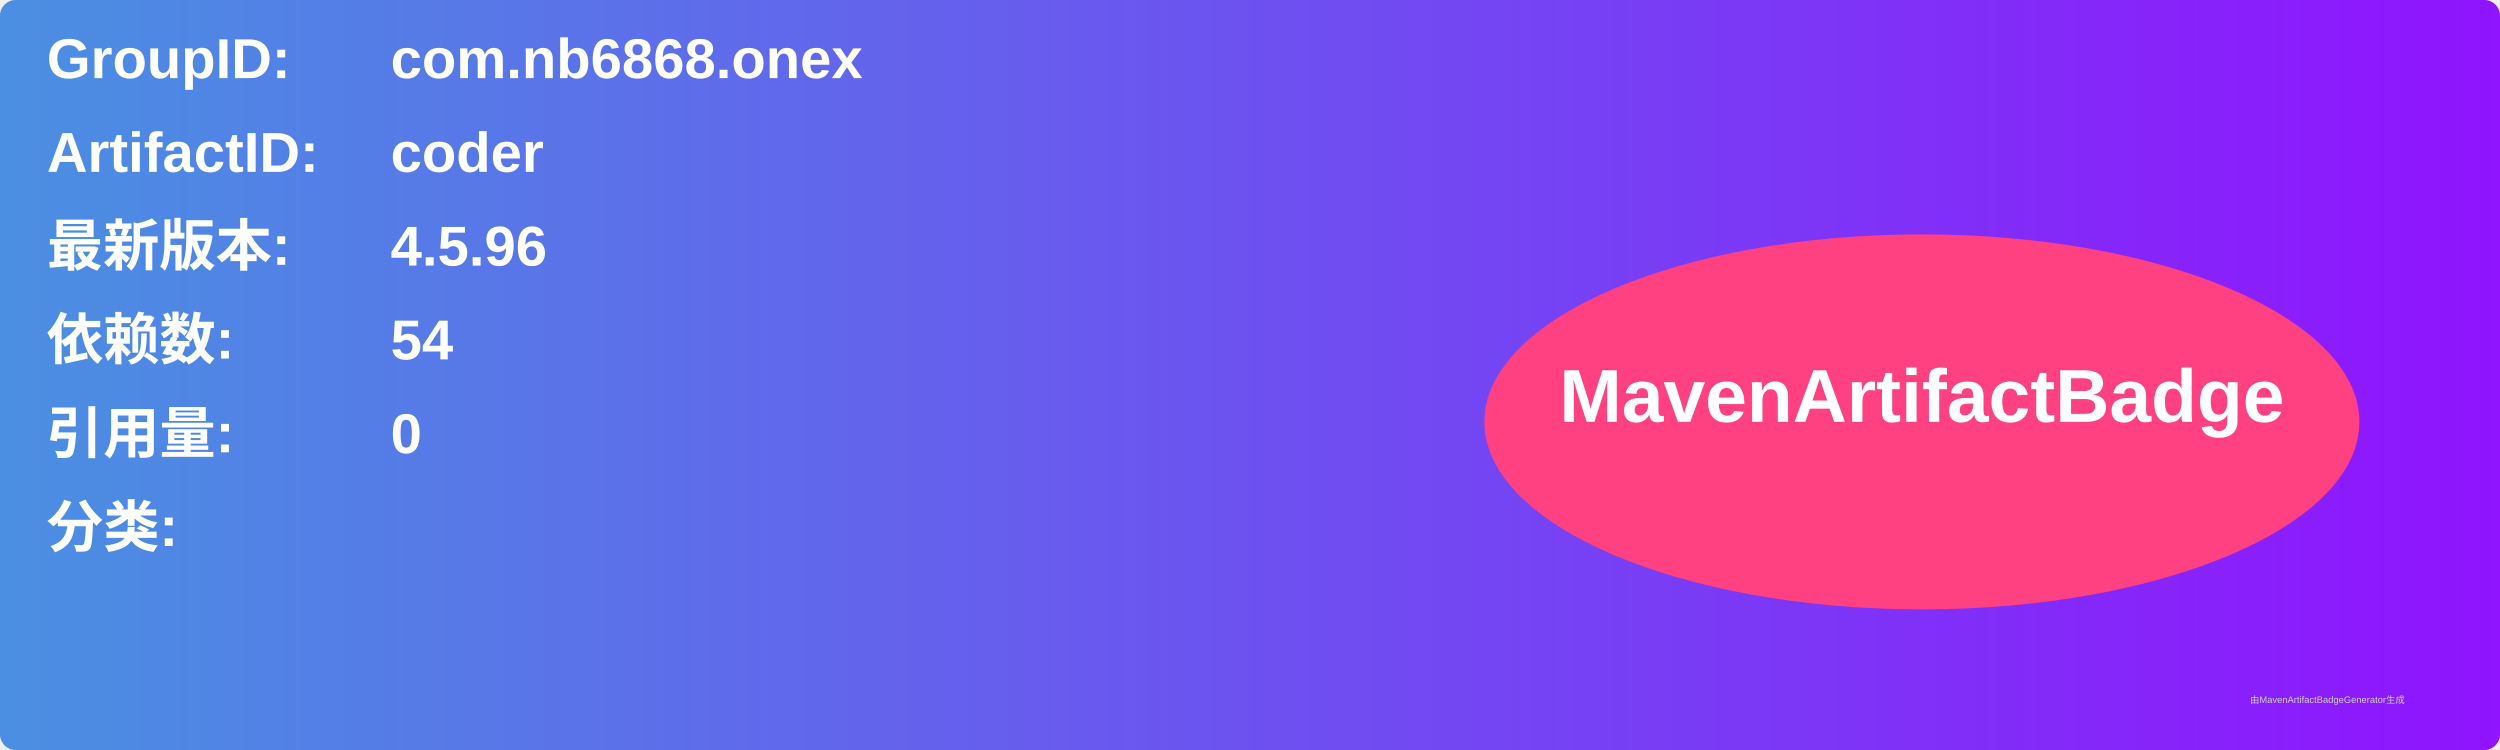
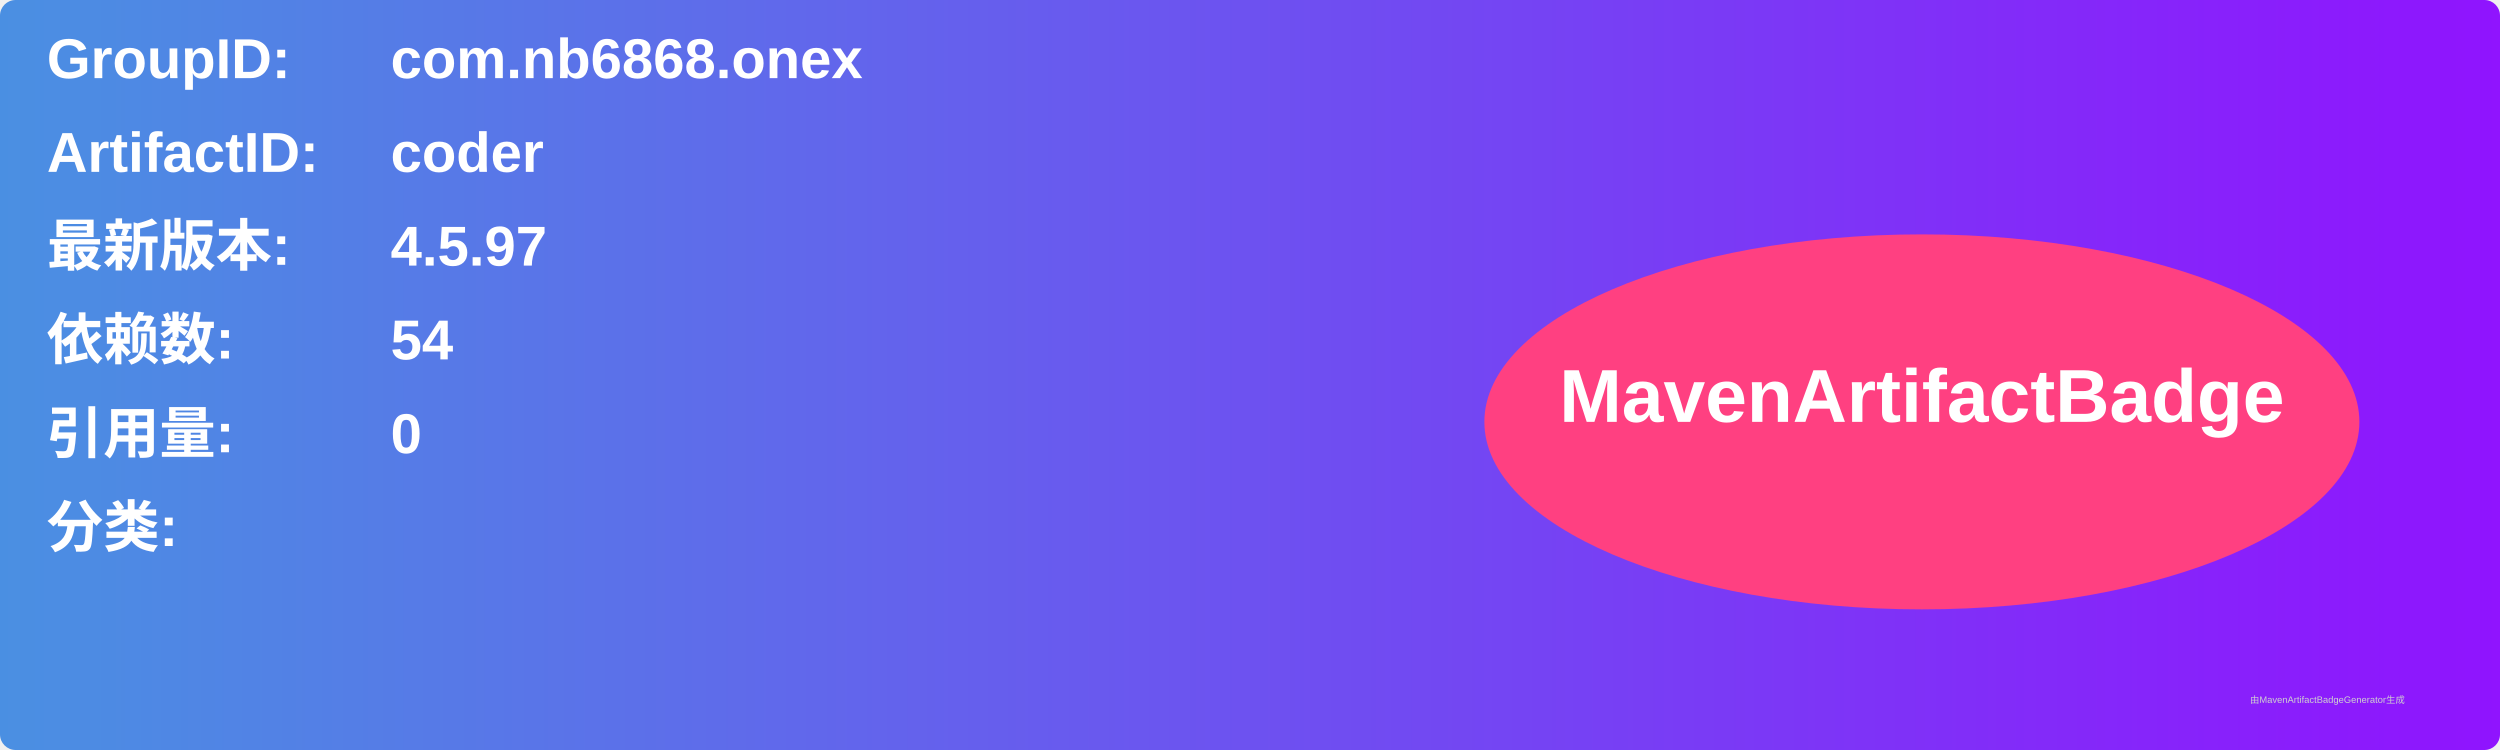
<svg xmlns="http://www.w3.org/2000/svg" width="800" height="240" viewBox="0 0 800 240">
  <linearGradient id="grad" x1="0%" y1="0%" x2="100%" y2="0%">
    <stop offset="0%" stop-color="#4a90e2" />
    <stop offset="100%" stop-color="#9013fe" />
  </linearGradient>
  <rect width="100%" height="100%" rx="5" ry="5" fill="url(#grad)" />
  <g transform="translate(15, 15)">
    <text x="0" y="10" font-family="Arial" font-size="18" fill="white" font-weight="bold" width="260">GroupID:</text>
    <text x="110" y="10" font-family="Arial" font-size="18" fill="white" font-weight="bold" width="460">com.nb6868.onex</text>
    <text x="0" y="40" font-family="Arial" font-size="18" fill="white" font-weight="bold" width="260">ArtifactID:</text>
    <text x="110" y="40" font-family="Arial" font-size="18" fill="white" font-weight="bold" width="460">coder</text>
    <text x="0" y="70" font-family="Arial" font-size="18" fill="white" font-weight="bold">最新版本:</text>
    <text x="110" y="70" font-family="Arial" font-size="18" fill="white" font-weight="bold">
-       <tspan font-weight="bold">4.5.96</tspan>
+       <tspan font-weight="bold">4.5.97</tspan>
    </text>
    <text x="0" y="100" font-family="Arial" font-size="18" fill="white" font-weight="bold">依赖数: </text>
    <text x="110" y="100" font-family="Arial" font-size="18" fill="white">
      <tspan font-weight="bold">54</tspan>
    </text>
    <text x="0" y="130" font-family="Arial" font-size="18" fill="white" font-weight="bold">引用量: </text>
    <text x="110" y="130" font-family="Arial" font-size="18" fill="white">
      <tspan font-weight="bold">0</tspan>
    </text>
    <text x="0" y="160" font-family="Arial" font-size="18" fill="white" font-weight="bold">分类:</text>
    <text x="10" y="190" font-family="Arial" font-size="10" fill="white">
      <tspan font-weight="bold" />
    </text>
    <ellipse cx="600" cy="120" rx="140" ry="60" fill="#ff4081" />
    <text x="600" y="120" text-anchor="middle" font-family="Arial" font-size="24" fill="white" font-weight="bold">MavenArtifactBadge</text>
  </g>
  <text x="720" y="225" font-family="Arial" font-size="3" fill="#d0d0d0">由MavenArtifactBadgeGenerator生成</text>
</svg>
